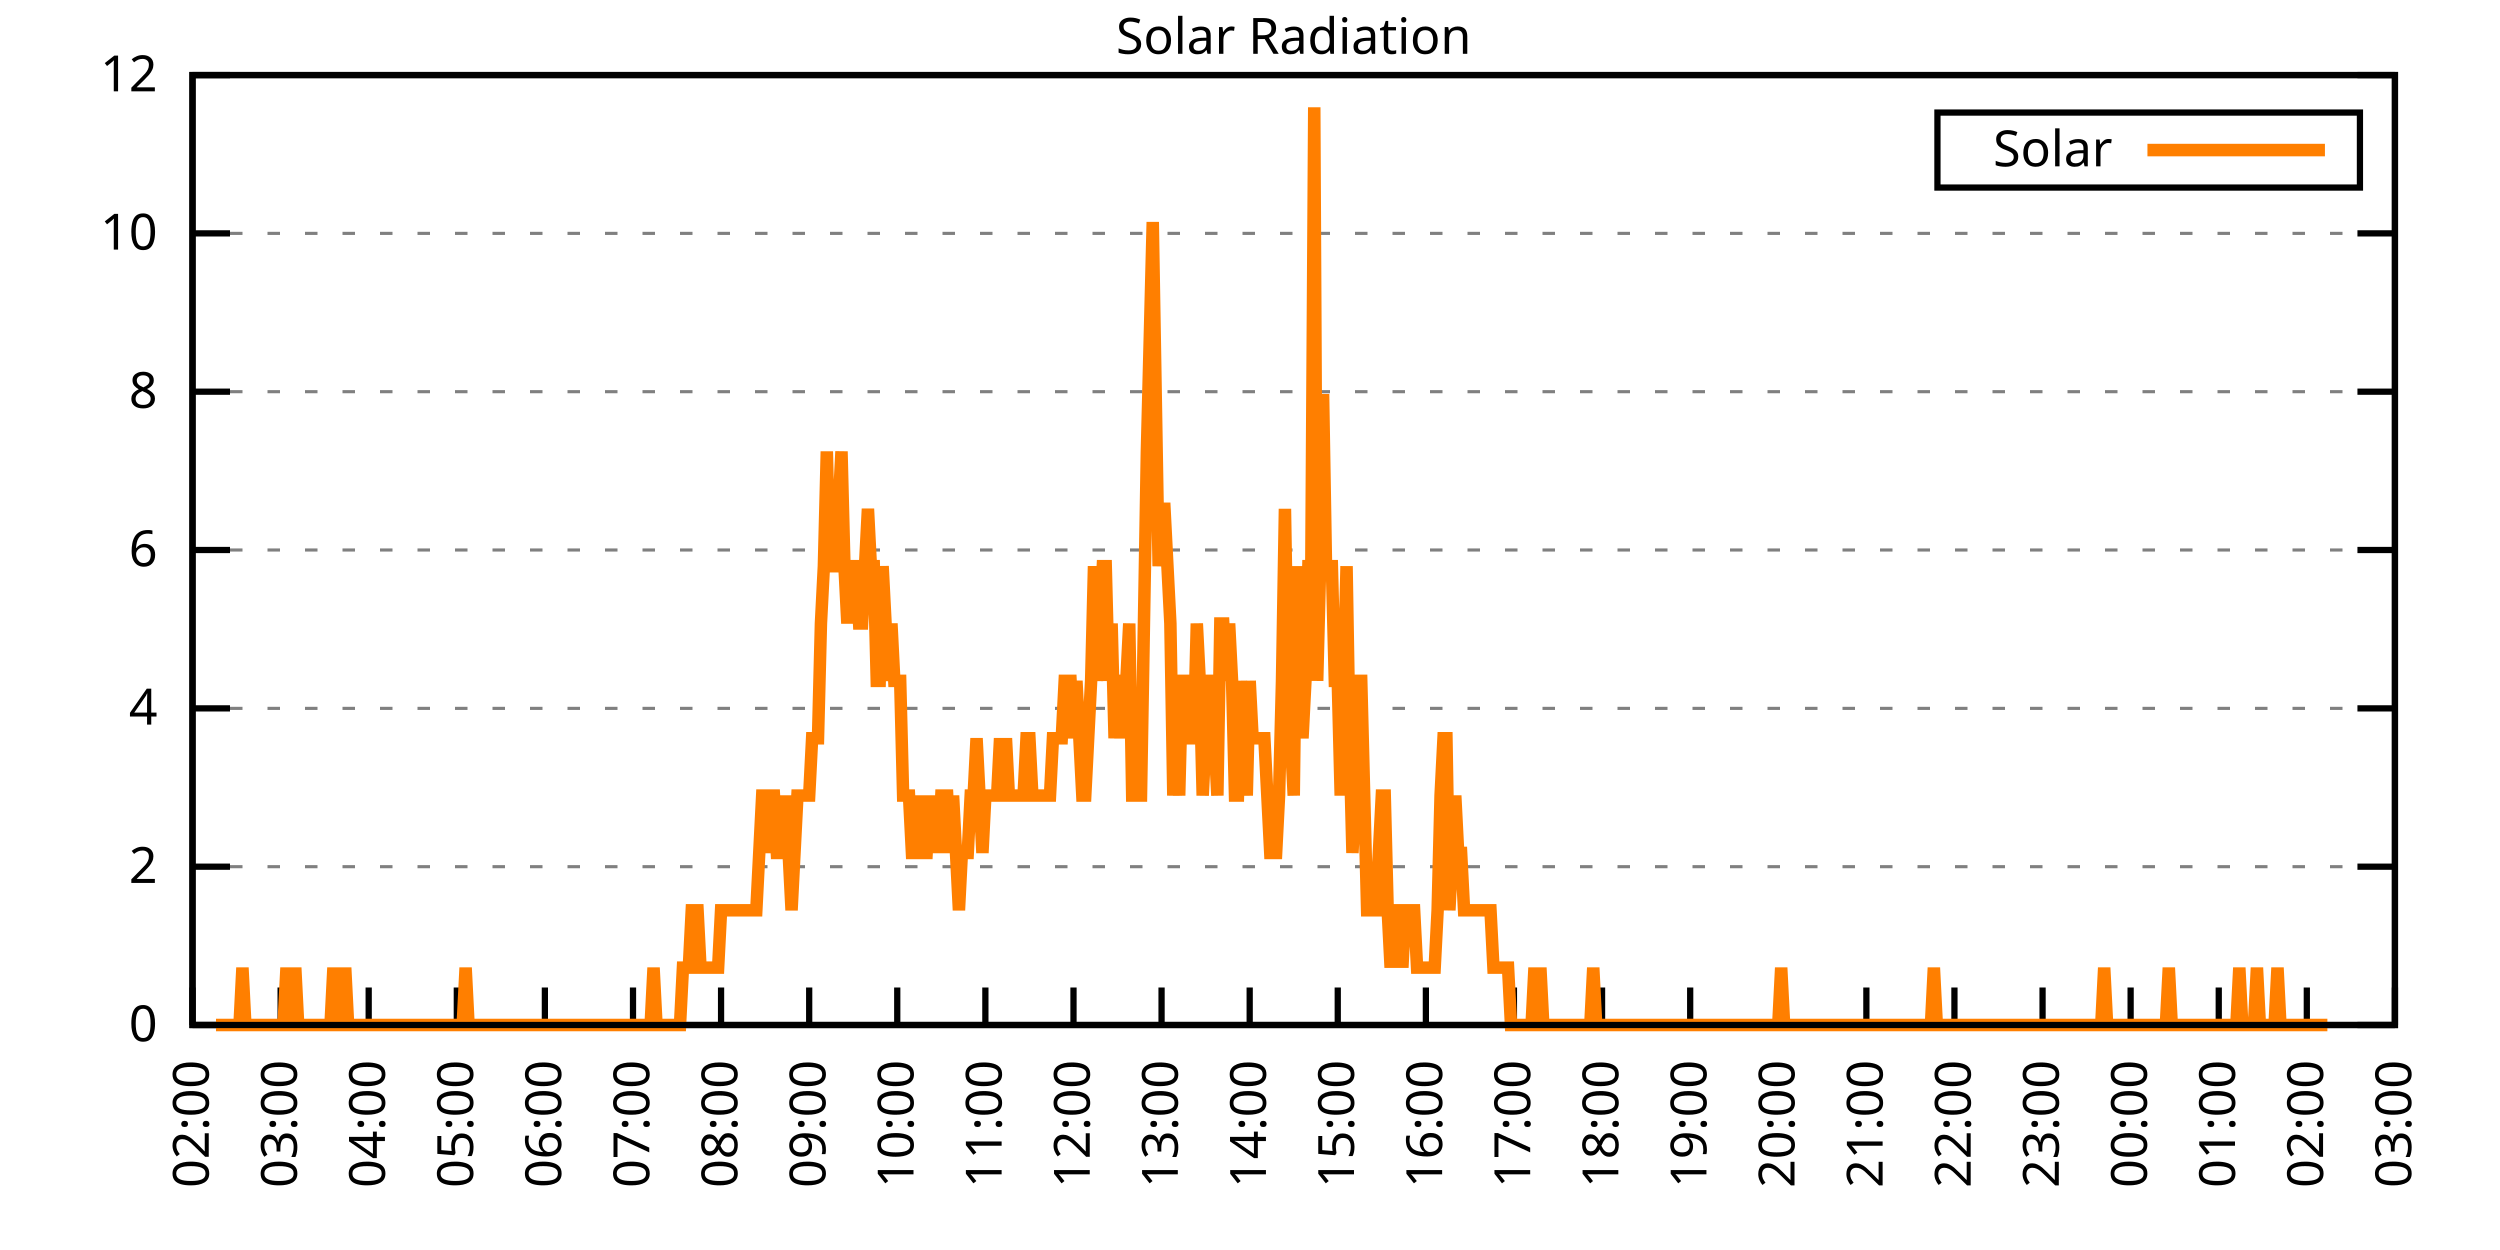
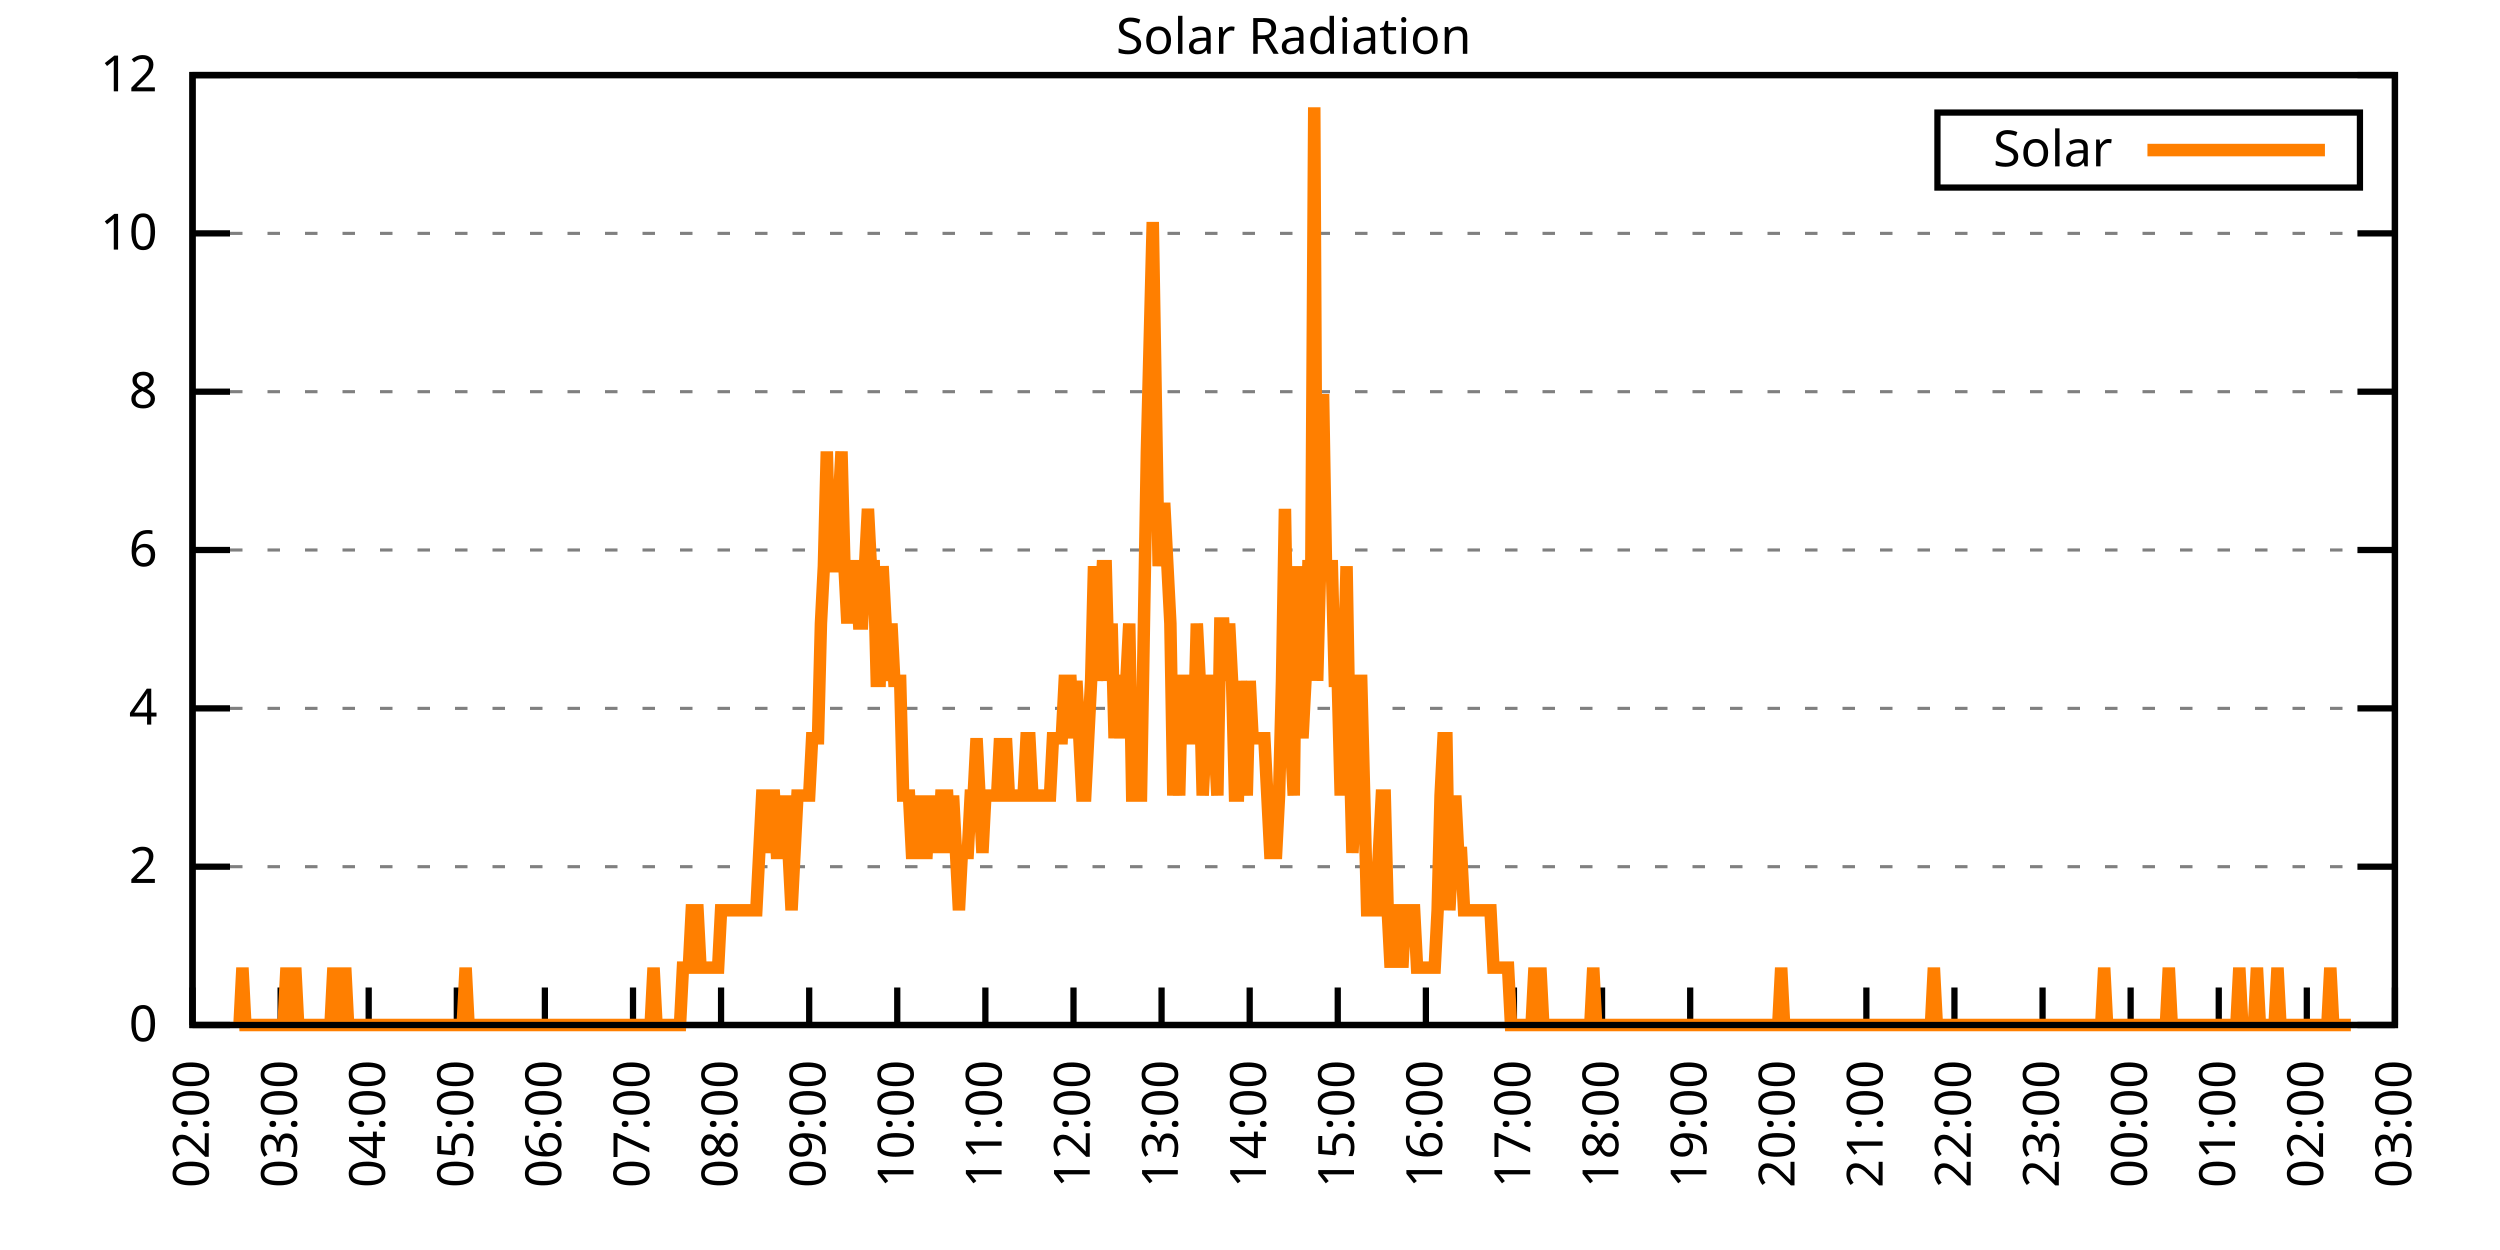
<svg xmlns="http://www.w3.org/2000/svg" xmlns:xlink="http://www.w3.org/1999/xlink" width="400" height="200" viewBox="0 0 400 200">
  <g id="gnuplot_canvas">
    <rect x="0" y="0" width="400" height="200" fill="none" />
    <defs>
      <circle id="gpDot" r="0.5" stroke-width="0.5" stroke="currentColor" />
      <path id="gpPt0" stroke-width="0.333" stroke="currentColor" d="M-1,0 h2 M0,-1 v2" />
      <path id="gpPt1" stroke-width="0.333" stroke="currentColor" d="M-1,-1 L1,1 M1,-1 L-1,1" />
      <path id="gpPt2" stroke-width="0.333" stroke="currentColor" d="M-1,0 L1,0 M0,-1 L0,1 M-1,-1 L1,1 M-1,1 L1,-1" />
      <rect id="gpPt3" stroke-width="0.333" stroke="currentColor" x="-1" y="-1" width="2" height="2" />
      <rect id="gpPt4" stroke-width="0.333" stroke="currentColor" fill="currentColor" x="-1" y="-1" width="2" height="2" />
      <circle id="gpPt5" stroke-width="0.333" stroke="currentColor" cx="0" cy="0" r="1" />
      <use xlink:href="#gpPt5" id="gpPt6" fill="currentColor" stroke="none" />
      <path id="gpPt7" stroke-width="0.333" stroke="currentColor" d="M0,-1.33 L-1.33,0.67 L1.33,0.67 z" />
      <use xlink:href="#gpPt7" id="gpPt8" fill="currentColor" stroke="none" />
      <use xlink:href="#gpPt7" id="gpPt9" stroke="currentColor" transform="rotate(180)" />
      <use xlink:href="#gpPt9" id="gpPt10" fill="currentColor" stroke="none" />
      <use xlink:href="#gpPt3" id="gpPt11" stroke="currentColor" transform="rotate(45)" />
      <use xlink:href="#gpPt11" id="gpPt12" fill="currentColor" stroke="none" />
      <path id="gpPt13" stroke-width="0.333" stroke="currentColor" d="M0,1.330 L1.265,0.411 L0.782,-1.067 L-0.782,-1.076 L-1.265,0.411 z" />
      <use xlink:href="#gpPt13" id="gpPt14" fill="currentColor" stroke="none" />
      <filter id="textbox" filterUnits="objectBoundingBox" x="0" y="0" height="1" width="1">
        <feFlood flood-color="white" flood-opacity="1" result="bgnd" />
        <feComposite in="SourceGraphic" in2="bgnd" operator="atop" />
      </filter>
      <filter id="greybox" filterUnits="objectBoundingBox" x="0" y="0" height="1" width="1">
        <feFlood flood-color="lightgrey" flood-opacity="1" result="grey" />
        <feComposite in="SourceGraphic" in2="grey" operator="atop" />
      </filter>
    </defs>
    <g fill="none" color="white" stroke="currentColor" stroke-width="1.00" stroke-linecap="butt" stroke-linejoin="miter">
</g>
    <g fill="none" color="black" stroke="currentColor" stroke-width="1.00" stroke-linecap="butt" stroke-linejoin="miter">
      <g stroke="none" shape-rendering="crispEdges">
        <polygon fill="rgb(255, 255, 255)" points="30.80,164.00 383.18,164.00 383.18,12.02 30.80,12.02 " />
      </g>
    </g>
    <g fill="none" color="black" stroke="currentColor" stroke-width="1.00" stroke-linecap="butt" stroke-linejoin="miter">
</g>
    <g fill="none" color="black" stroke="black" stroke-width="0.50" stroke-linecap="butt" stroke-linejoin="miter">
</g>
    <g fill="none" color="gray" stroke="currentColor" stroke-width="0.50" stroke-linecap="butt" stroke-linejoin="miter">
      <path stroke="gray" stroke-dasharray="2,4" class="gridline" d="M30.80,164.00 L383.19,164.00  " />
    </g>
    <g fill="none" color="gray" stroke="gray" stroke-width="1.00" stroke-linecap="butt" stroke-linejoin="miter">
</g>
    <g fill="none" color="black" stroke="currentColor" stroke-width="1.00" stroke-linecap="butt" stroke-linejoin="miter">
      <path stroke="black" d="M30.80,164.00 L36.80,164.00 M383.19,164.00 L377.19,164.00  " />
      <g transform="translate(25.20,166.60)" stroke="none" fill="black" font-family="Sans" font-size="8.00" text-anchor="end">
        <text>
          <tspan font-family="Sans"> 0</tspan>
        </text>
      </g>
    </g>
    <g fill="none" color="black" stroke="currentColor" stroke-width="1.00" stroke-linecap="butt" stroke-linejoin="miter">
</g>
    <g fill="none" color="black" stroke="black" stroke-width="0.50" stroke-linecap="butt" stroke-linejoin="miter">
</g>
    <g fill="none" color="gray" stroke="currentColor" stroke-width="0.50" stroke-linecap="butt" stroke-linejoin="miter">
      <path stroke="gray" stroke-dasharray="2,4" class="gridline" d="M30.80,138.67 L383.19,138.67  " />
    </g>
    <g fill="none" color="gray" stroke="gray" stroke-width="1.00" stroke-linecap="butt" stroke-linejoin="miter">
</g>
    <g fill="none" color="black" stroke="currentColor" stroke-width="1.00" stroke-linecap="butt" stroke-linejoin="miter">
      <path stroke="black" d="M30.80,138.67 L36.80,138.67 M383.19,138.67 L377.19,138.67  " />
      <g transform="translate(25.20,141.27)" stroke="none" fill="black" font-family="Sans" font-size="8.00" text-anchor="end">
        <text>
          <tspan font-family="Sans"> 2</tspan>
        </text>
      </g>
    </g>
    <g fill="none" color="black" stroke="currentColor" stroke-width="1.00" stroke-linecap="butt" stroke-linejoin="miter">
</g>
    <g fill="none" color="black" stroke="black" stroke-width="0.50" stroke-linecap="butt" stroke-linejoin="miter">
</g>
    <g fill="none" color="gray" stroke="currentColor" stroke-width="0.50" stroke-linecap="butt" stroke-linejoin="miter">
      <path stroke="gray" stroke-dasharray="2,4" class="gridline" d="M30.80,113.34 L383.19,113.34  " />
    </g>
    <g fill="none" color="gray" stroke="gray" stroke-width="1.00" stroke-linecap="butt" stroke-linejoin="miter">
</g>
    <g fill="none" color="black" stroke="currentColor" stroke-width="1.00" stroke-linecap="butt" stroke-linejoin="miter">
      <path stroke="black" d="M30.80,113.34 L36.80,113.34 M383.19,113.34 L377.19,113.34  " />
      <g transform="translate(25.20,115.94)" stroke="none" fill="black" font-family="Sans" font-size="8.00" text-anchor="end">
        <text>
          <tspan font-family="Sans"> 4</tspan>
        </text>
      </g>
    </g>
    <g fill="none" color="black" stroke="currentColor" stroke-width="1.00" stroke-linecap="butt" stroke-linejoin="miter">
</g>
    <g fill="none" color="black" stroke="black" stroke-width="0.50" stroke-linecap="butt" stroke-linejoin="miter">
</g>
    <g fill="none" color="gray" stroke="currentColor" stroke-width="0.50" stroke-linecap="butt" stroke-linejoin="miter">
      <path stroke="gray" stroke-dasharray="2,4" class="gridline" d="M30.80,88.00 L383.19,88.00  " />
    </g>
    <g fill="none" color="gray" stroke="gray" stroke-width="1.00" stroke-linecap="butt" stroke-linejoin="miter">
</g>
    <g fill="none" color="black" stroke="currentColor" stroke-width="1.00" stroke-linecap="butt" stroke-linejoin="miter">
      <path stroke="black" d="M30.80,88.00 L36.80,88.00 M383.19,88.00 L377.19,88.00  " />
      <g transform="translate(25.20,90.60)" stroke="none" fill="black" font-family="Sans" font-size="8.00" text-anchor="end">
        <text>
          <tspan font-family="Sans"> 6</tspan>
        </text>
      </g>
    </g>
    <g fill="none" color="black" stroke="currentColor" stroke-width="1.00" stroke-linecap="butt" stroke-linejoin="miter">
</g>
    <g fill="none" color="black" stroke="black" stroke-width="0.50" stroke-linecap="butt" stroke-linejoin="miter">
</g>
    <g fill="none" color="gray" stroke="currentColor" stroke-width="0.50" stroke-linecap="butt" stroke-linejoin="miter">
      <path stroke="gray" stroke-dasharray="2,4" class="gridline" d="M30.80,62.67 L383.19,62.67  " />
    </g>
    <g fill="none" color="gray" stroke="gray" stroke-width="1.00" stroke-linecap="butt" stroke-linejoin="miter">
</g>
    <g fill="none" color="black" stroke="currentColor" stroke-width="1.00" stroke-linecap="butt" stroke-linejoin="miter">
      <path stroke="black" d="M30.80,62.67 L36.80,62.67 M383.19,62.67 L377.19,62.67  " />
      <g transform="translate(25.20,65.27)" stroke="none" fill="black" font-family="Sans" font-size="8.00" text-anchor="end">
        <text>
          <tspan font-family="Sans"> 8</tspan>
        </text>
      </g>
    </g>
    <g fill="none" color="black" stroke="currentColor" stroke-width="1.00" stroke-linecap="butt" stroke-linejoin="miter">
</g>
    <g fill="none" color="black" stroke="black" stroke-width="0.50" stroke-linecap="butt" stroke-linejoin="miter">
</g>
    <g fill="none" color="gray" stroke="currentColor" stroke-width="0.50" stroke-linecap="butt" stroke-linejoin="miter">
      <path stroke="gray" stroke-dasharray="2,4" class="gridline" d="M30.80,37.34 L383.19,37.34  " />
    </g>
    <g fill="none" color="gray" stroke="gray" stroke-width="1.00" stroke-linecap="butt" stroke-linejoin="miter">
</g>
    <g fill="none" color="black" stroke="currentColor" stroke-width="1.00" stroke-linecap="butt" stroke-linejoin="miter">
      <path stroke="black" d="M30.80,37.34 L36.80,37.34 M383.19,37.34 L377.19,37.34  " />
      <g transform="translate(25.20,39.94)" stroke="none" fill="black" font-family="Sans" font-size="8.00" text-anchor="end">
        <text>
          <tspan font-family="Sans"> 10</tspan>
        </text>
      </g>
    </g>
    <g fill="none" color="black" stroke="currentColor" stroke-width="1.00" stroke-linecap="butt" stroke-linejoin="miter">
</g>
    <g fill="none" color="black" stroke="black" stroke-width="0.50" stroke-linecap="butt" stroke-linejoin="miter">
</g>
    <g fill="none" color="gray" stroke="currentColor" stroke-width="0.50" stroke-linecap="butt" stroke-linejoin="miter">
      <path stroke="gray" stroke-dasharray="2,4" class="gridline" d="M30.80,12.01 L383.19,12.01  " />
    </g>
    <g fill="none" color="gray" stroke="gray" stroke-width="1.00" stroke-linecap="butt" stroke-linejoin="miter">
</g>
    <g fill="none" color="black" stroke="currentColor" stroke-width="1.00" stroke-linecap="butt" stroke-linejoin="miter">
      <path stroke="black" d="M30.80,12.01 L36.80,12.01 M383.19,12.01 L377.19,12.01  " />
      <g transform="translate(25.20,14.61)" stroke="none" fill="black" font-family="Sans" font-size="8.00" text-anchor="end">
        <text>
          <tspan font-family="Sans"> 12</tspan>
        </text>
      </g>
    </g>
    <g fill="none" color="black" stroke="currentColor" stroke-width="1.00" stroke-linecap="butt" stroke-linejoin="miter">
      <path stroke="black" d="M30.80,164.00 L30.80,158.00  " />
      <g transform="translate(33.40,169.60) rotate(270.00)" stroke="none" fill="black" font-family="Sans" font-size="8.00" text-anchor="end">
        <text>
          <tspan font-family="Sans">02:00</tspan>
        </text>
      </g>
    </g>
    <g fill="none" color="black" stroke="currentColor" stroke-width="1.00" stroke-linecap="butt" stroke-linejoin="miter">
      <path stroke="black" d="M44.90,164.00 L44.90,158.00  " />
      <g transform="translate(47.50,169.60) rotate(270.00)" stroke="none" fill="black" font-family="Sans" font-size="8.00" text-anchor="end">
        <text>
          <tspan font-family="Sans">03:00</tspan>
        </text>
      </g>
    </g>
    <g fill="none" color="black" stroke="currentColor" stroke-width="1.00" stroke-linecap="butt" stroke-linejoin="miter">
      <path stroke="black" d="M58.99,164.00 L58.99,158.00  " />
      <g transform="translate(61.59,169.60) rotate(270.00)" stroke="none" fill="black" font-family="Sans" font-size="8.00" text-anchor="end">
        <text>
          <tspan font-family="Sans">04:00</tspan>
        </text>
      </g>
    </g>
    <g fill="none" color="black" stroke="currentColor" stroke-width="1.00" stroke-linecap="butt" stroke-linejoin="miter">
      <path stroke="black" d="M73.09,164.00 L73.09,158.00  " />
      <g transform="translate(75.69,169.60) rotate(270.00)" stroke="none" fill="black" font-family="Sans" font-size="8.00" text-anchor="end">
        <text>
          <tspan font-family="Sans">05:00</tspan>
        </text>
      </g>
    </g>
    <g fill="none" color="black" stroke="currentColor" stroke-width="1.00" stroke-linecap="butt" stroke-linejoin="miter">
      <path stroke="black" d="M87.18,164.00 L87.18,158.00  " />
      <g transform="translate(89.78,169.60) rotate(270.00)" stroke="none" fill="black" font-family="Sans" font-size="8.00" text-anchor="end">
        <text>
          <tspan font-family="Sans">06:00</tspan>
        </text>
      </g>
    </g>
    <g fill="none" color="black" stroke="currentColor" stroke-width="1.00" stroke-linecap="butt" stroke-linejoin="miter">
      <path stroke="black" d="M101.28,164.00 L101.28,158.00  " />
      <g transform="translate(103.88,169.60) rotate(270.00)" stroke="none" fill="black" font-family="Sans" font-size="8.00" text-anchor="end">
        <text>
          <tspan font-family="Sans">07:00</tspan>
        </text>
      </g>
    </g>
    <g fill="none" color="black" stroke="currentColor" stroke-width="1.00" stroke-linecap="butt" stroke-linejoin="miter">
      <path stroke="black" d="M115.37,164.00 L115.37,158.00  " />
      <g transform="translate(117.97,169.60) rotate(270.00)" stroke="none" fill="black" font-family="Sans" font-size="8.00" text-anchor="end">
        <text>
          <tspan font-family="Sans">08:00</tspan>
        </text>
      </g>
    </g>
    <g fill="none" color="black" stroke="currentColor" stroke-width="1.00" stroke-linecap="butt" stroke-linejoin="miter">
      <path stroke="black" d="M129.47,164.00 L129.47,158.00  " />
      <g transform="translate(132.07,169.60) rotate(270.00)" stroke="none" fill="black" font-family="Sans" font-size="8.00" text-anchor="end">
        <text>
          <tspan font-family="Sans">09:00</tspan>
        </text>
      </g>
    </g>
    <g fill="none" color="black" stroke="currentColor" stroke-width="1.00" stroke-linecap="butt" stroke-linejoin="miter">
      <path stroke="black" d="M143.56,164.00 L143.56,158.00  " />
      <g transform="translate(146.16,169.60) rotate(270.00)" stroke="none" fill="black" font-family="Sans" font-size="8.00" text-anchor="end">
        <text>
          <tspan font-family="Sans">10:00</tspan>
        </text>
      </g>
    </g>
    <g fill="none" color="black" stroke="currentColor" stroke-width="1.00" stroke-linecap="butt" stroke-linejoin="miter">
      <path stroke="black" d="M157.66,164.00 L157.66,158.00  " />
      <g transform="translate(160.26,169.60) rotate(270.00)" stroke="none" fill="black" font-family="Sans" font-size="8.00" text-anchor="end">
        <text>
          <tspan font-family="Sans">11:00</tspan>
        </text>
      </g>
    </g>
    <g fill="none" color="black" stroke="currentColor" stroke-width="1.00" stroke-linecap="butt" stroke-linejoin="miter">
      <path stroke="black" d="M171.76,164.00 L171.76,158.00  " />
      <g transform="translate(174.36,169.60) rotate(270.00)" stroke="none" fill="black" font-family="Sans" font-size="8.00" text-anchor="end">
        <text>
          <tspan font-family="Sans">12:00</tspan>
        </text>
      </g>
    </g>
    <g fill="none" color="black" stroke="currentColor" stroke-width="1.00" stroke-linecap="butt" stroke-linejoin="miter">
      <path stroke="black" d="M185.85,164.00 L185.85,158.00  " />
      <g transform="translate(188.45,169.60) rotate(270.00)" stroke="none" fill="black" font-family="Sans" font-size="8.00" text-anchor="end">
        <text>
          <tspan font-family="Sans">13:00</tspan>
        </text>
      </g>
    </g>
    <g fill="none" color="black" stroke="currentColor" stroke-width="1.00" stroke-linecap="butt" stroke-linejoin="miter">
      <path stroke="black" d="M199.95,164.00 L199.95,158.00  " />
      <g transform="translate(202.55,169.60) rotate(270.00)" stroke="none" fill="black" font-family="Sans" font-size="8.00" text-anchor="end">
        <text>
          <tspan font-family="Sans">14:00</tspan>
        </text>
      </g>
    </g>
    <g fill="none" color="black" stroke="currentColor" stroke-width="1.00" stroke-linecap="butt" stroke-linejoin="miter">
      <path stroke="black" d="M214.04,164.00 L214.04,158.00  " />
      <g transform="translate(216.64,169.60) rotate(270.00)" stroke="none" fill="black" font-family="Sans" font-size="8.00" text-anchor="end">
        <text>
          <tspan font-family="Sans">15:00</tspan>
        </text>
      </g>
    </g>
    <g fill="none" color="black" stroke="currentColor" stroke-width="1.00" stroke-linecap="butt" stroke-linejoin="miter">
      <path stroke="black" d="M228.14,164.00 L228.14,158.00  " />
      <g transform="translate(230.74,169.60) rotate(270.00)" stroke="none" fill="black" font-family="Sans" font-size="8.00" text-anchor="end">
        <text>
          <tspan font-family="Sans">16:00</tspan>
        </text>
      </g>
    </g>
    <g fill="none" color="black" stroke="currentColor" stroke-width="1.00" stroke-linecap="butt" stroke-linejoin="miter">
      <path stroke="black" d="M242.23,164.00 L242.23,158.00  " />
      <g transform="translate(244.83,169.60) rotate(270.00)" stroke="none" fill="black" font-family="Sans" font-size="8.00" text-anchor="end">
        <text>
          <tspan font-family="Sans">17:00</tspan>
        </text>
      </g>
    </g>
    <g fill="none" color="black" stroke="currentColor" stroke-width="1.00" stroke-linecap="butt" stroke-linejoin="miter">
      <path stroke="black" d="M256.33,164.00 L256.33,158.00  " />
      <g transform="translate(258.93,169.60) rotate(270.00)" stroke="none" fill="black" font-family="Sans" font-size="8.00" text-anchor="end">
        <text>
          <tspan font-family="Sans">18:00</tspan>
        </text>
      </g>
    </g>
    <g fill="none" color="black" stroke="currentColor" stroke-width="1.00" stroke-linecap="butt" stroke-linejoin="miter">
      <path stroke="black" d="M270.43,164.00 L270.43,158.00  " />
      <g transform="translate(273.03,169.60) rotate(270.00)" stroke="none" fill="black" font-family="Sans" font-size="8.00" text-anchor="end">
        <text>
          <tspan font-family="Sans">19:00</tspan>
        </text>
      </g>
    </g>
    <g fill="none" color="black" stroke="currentColor" stroke-width="1.00" stroke-linecap="butt" stroke-linejoin="miter">
      <path stroke="black" d="M284.52,164.00 L284.52,158.00  " />
      <g transform="translate(287.12,169.60) rotate(270.00)" stroke="none" fill="black" font-family="Sans" font-size="8.00" text-anchor="end">
        <text>
          <tspan font-family="Sans">20:00</tspan>
        </text>
      </g>
    </g>
    <g fill="none" color="black" stroke="currentColor" stroke-width="1.00" stroke-linecap="butt" stroke-linejoin="miter">
      <path stroke="black" d="M298.62,164.00 L298.62,158.00  " />
      <g transform="translate(301.22,169.60) rotate(270.00)" stroke="none" fill="black" font-family="Sans" font-size="8.00" text-anchor="end">
        <text>
          <tspan font-family="Sans">21:00</tspan>
        </text>
      </g>
    </g>
    <g fill="none" color="black" stroke="currentColor" stroke-width="1.00" stroke-linecap="butt" stroke-linejoin="miter">
      <path stroke="black" d="M312.71,164.00 L312.71,158.00  " />
      <g transform="translate(315.31,169.60) rotate(270.00)" stroke="none" fill="black" font-family="Sans" font-size="8.00" text-anchor="end">
        <text>
          <tspan font-family="Sans">22:00</tspan>
        </text>
      </g>
    </g>
    <g fill="none" color="black" stroke="currentColor" stroke-width="1.00" stroke-linecap="butt" stroke-linejoin="miter">
      <path stroke="black" d="M326.81,164.00 L326.81,158.00  " />
      <g transform="translate(329.41,169.60) rotate(270.00)" stroke="none" fill="black" font-family="Sans" font-size="8.00" text-anchor="end">
        <text>
          <tspan font-family="Sans">23:00</tspan>
        </text>
      </g>
    </g>
    <g fill="none" color="black" stroke="currentColor" stroke-width="1.00" stroke-linecap="butt" stroke-linejoin="miter">
      <path stroke="black" d="M340.90,164.00 L340.90,158.00  " />
      <g transform="translate(343.50,169.60) rotate(270.00)" stroke="none" fill="black" font-family="Sans" font-size="8.00" text-anchor="end">
        <text>
          <tspan font-family="Sans">00:00</tspan>
        </text>
      </g>
    </g>
    <g fill="none" color="black" stroke="currentColor" stroke-width="1.00" stroke-linecap="butt" stroke-linejoin="miter">
      <path stroke="black" d="M355.00,164.00 L355.00,158.00  " />
      <g transform="translate(357.60,169.60) rotate(270.00)" stroke="none" fill="black" font-family="Sans" font-size="8.00" text-anchor="end">
        <text>
          <tspan font-family="Sans">01:00</tspan>
        </text>
      </g>
    </g>
    <g fill="none" color="black" stroke="currentColor" stroke-width="1.00" stroke-linecap="butt" stroke-linejoin="miter">
      <path stroke="black" d="M369.09,164.00 L369.09,158.00  " />
      <g transform="translate(371.69,169.60) rotate(270.00)" stroke="none" fill="black" font-family="Sans" font-size="8.00" text-anchor="end">
        <text>
          <tspan font-family="Sans">02:00</tspan>
        </text>
      </g>
    </g>
    <g fill="none" color="black" stroke="currentColor" stroke-width="1.00" stroke-linecap="butt" stroke-linejoin="miter">
      <path stroke="black" d="M383.19,164.00 L383.19,158.00  " />
      <g transform="translate(385.79,169.60) rotate(270.00)" stroke="none" fill="black" font-family="Sans" font-size="8.00" text-anchor="end">
        <text>
          <tspan font-family="Sans">03:00</tspan>
        </text>
      </g>
    </g>
    <g fill="none" color="black" stroke="currentColor" stroke-width="1.00" stroke-linecap="butt" stroke-linejoin="miter">
</g>
    <g fill="none" color="black" stroke="currentColor" stroke-width="1.00" stroke-linecap="butt" stroke-linejoin="miter">
      <path stroke="black" d="M30.80,12.01 L30.80,164.00 L383.19,164.00 L383.19,12.01 L30.80,12.01 Z  " />
    </g>
    <g fill="none" color="black" stroke="currentColor" stroke-width="1.00" stroke-linecap="butt" stroke-linejoin="miter">
</g>
    <g fill="none" color="black" stroke="currentColor" stroke-width="1.00" stroke-linecap="butt" stroke-linejoin="miter">
      <path stroke="black" d="M309.99,30.01 L309.99,18.01 L377.59,18.01 L377.59,30.01 L309.99,30.01 Z  " />
    </g>
    <g id="Solar_Radiation_plot_1">
      <g fill="none" color="white" stroke="black" stroke-width="2.00" stroke-linecap="butt" stroke-linejoin="miter">
</g>
      <g fill="none" color="black" stroke="currentColor" stroke-width="2.00" stroke-linecap="butt" stroke-linejoin="miter">
        <g transform="translate(337.99,26.61)" stroke="none" fill="black" font-family="Sans" font-size="8.00" text-anchor="end">
          <text>
            <tspan font-family="Sans">Solar</tspan>
          </text>
        </g>
      </g>
      <g fill="none" color="black" stroke="currentColor" stroke-width="2.00" stroke-linecap="butt" stroke-linejoin="miter">
-         <path stroke="rgb(255, 127,   0)" d="M343.59,24.01 L371.99,24.01 M34.56,164.00 L35.03,164.00 L35.50,164.00 L35.97,164.00 L36.44,164.00 L36.91,164.00   L37.38,164.00 L37.85,164.00 L38.32,164.00 L38.79,154.82 L39.26,164.00 L39.73,164.00 L40.20,164.00 L40.67,164.00   L41.14,164.00 L41.61,164.00 L42.08,164.00 L42.55,164.00 L43.02,164.00 L43.49,164.00 L43.96,164.00 L44.43,164.00   L44.90,164.00 L45.37,164.00 L45.84,154.82 L46.31,164.00 L46.78,164.00 L47.24,154.82 L47.71,164.00 L48.18,164.00   L48.65,164.00 L49.12,164.00 L49.59,164.00 L50.06,164.00 L50.53,164.00 L51.00,164.00 L51.47,164.00 L51.94,164.00   L52.41,164.00 L52.88,164.00 L53.35,154.82 L53.82,164.00 L54.29,164.00 L54.76,164.00 L55.23,154.82 L55.70,164.00   L56.17,164.00 L56.64,164.00 L57.11,164.00 L57.58,164.00 L58.05,164.00 L58.52,164.00 L58.99,164.00 L59.46,164.00   L59.93,164.00 L60.40,164.00 L60.87,164.00 L61.34,164.00 L61.81,164.00 L62.28,164.00 L62.75,164.00 L63.22,164.00   L63.69,164.00 L64.16,164.00 L64.63,164.00 L65.10,164.00 L65.57,164.00 L66.04,164.00 L66.51,164.00 L66.98,164.00   L67.45,164.00 L67.92,164.00 L68.39,164.00 L68.86,164.00 L69.33,164.00 L69.80,164.00 L70.27,164.00 L70.74,164.00   L71.21,164.00 L71.68,164.00 L72.15,164.00 L72.62,164.00 L73.09,164.00 L73.56,164.00 L74.03,164.00 L74.50,154.82   L74.97,164.00 L75.44,164.00 L75.91,164.00 L76.38,164.00 L76.85,164.00 L77.32,164.00 L77.79,164.00 L78.26,164.00   L78.73,164.00 L79.19,164.00 L79.66,164.00 L80.13,164.00 L80.60,164.00 L81.07,164.00 L81.54,164.00 L82.01,164.00   L82.48,164.00 L82.95,164.00 L83.42,164.00 L83.89,164.00 L84.36,164.00 L84.83,164.00 L85.30,164.00 L85.77,164.00   L86.24,164.00 L86.71,164.00 L87.18,164.00 L87.65,164.00 L88.12,164.00 L88.59,164.00 L89.06,164.00 L89.53,164.00   L90.00,164.00 L90.47,164.00 L90.94,164.00 L91.41,164.00 L91.88,164.00 L92.35,164.00 L92.82,164.00 L93.29,164.00   L93.76,164.00 L94.23,164.00 L94.70,164.00 L95.17,164.00 L95.64,164.00 L96.11,164.00 L96.58,164.00 L97.05,164.00   L97.52,164.00 L97.99,164.00 L98.46,164.00 L98.93,164.00 L99.40,164.00 L99.87,164.00 L100.34,164.00 L100.81,164.00   L101.28,164.00 L101.75,164.00 L102.22,164.00 L102.69,164.00 L103.16,164.00 L103.63,164.00 L104.10,164.00 L104.57,154.82   L105.04,164.00 L105.51,164.00 L105.98,164.00 L106.45,164.00 L106.92,164.00 L107.39,164.00 L107.86,164.00 L108.33,164.00   L108.80,164.00 L109.27,154.82 L109.74,154.82 L110.21,154.82 L110.68,145.65 L111.14,145.65 L111.61,145.65 L112.08,154.82   L112.55,154.82 L113.02,154.82 L113.49,154.82 L113.96,154.82 L114.43,154.82 L114.90,154.82 L115.37,145.65 L115.84,145.65   L116.31,145.65 L116.78,145.65 L117.25,145.65 L117.72,145.65 L118.19,145.65 L118.66,145.65 L119.13,145.65 L119.60,145.65   L120.07,145.65 L120.54,145.65 L121.01,145.65 L121.48,136.47 L121.95,127.29 L122.42,127.29 L122.89,136.47 L123.36,127.29   L123.83,127.29 L124.30,136.47 L124.77,136.47 L125.24,136.47 L125.71,127.29 L126.18,136.47 L126.65,145.65 L127.12,136.47   L127.59,127.29 L128.06,127.29 L128.53,127.29 L129.00,127.29 L129.47,127.29 L129.94,118.12 L130.41,118.12 L130.88,118.12   L131.35,99.76 L131.82,90.59 L132.29,72.23 L132.76,90.59 L133.23,90.59 L133.70,90.59 L134.17,81.41 L134.64,72.23   L135.11,90.59 L135.58,99.76 L136.05,90.59 L136.52,90.59 L136.99,90.59 L137.46,99.76 L137.93,99.76 L138.40,90.59   L138.87,81.41 L139.34,90.59 L139.81,90.59 L140.28,108.94 L140.75,108.94 L141.22,90.59 L141.69,99.76 L142.16,108.94   L142.63,99.76 L143.09,108.94 L143.56,108.94 L144.03,108.94 L144.50,127.29 L144.97,127.29 L145.44,127.29 L145.91,136.47   L146.38,136.47 L146.85,127.29 L147.32,136.47 L147.79,136.47 L148.26,136.47 L148.73,127.29 L149.20,136.47 L149.67,127.29   L150.14,136.47 L150.61,127.29 L151.08,127.29 L151.55,127.29 L152.02,136.47 L152.49,127.29 L152.96,136.47 L153.43,145.65   L153.90,136.47 L154.37,136.47 L154.84,136.47 L155.31,127.29 L155.78,127.29 L156.25,118.12 L156.72,127.29 L157.19,136.47   L157.66,127.29 L158.13,127.29 L158.60,127.29 L159.07,127.29 L159.54,127.29 L160.01,118.12 L160.48,127.29 L160.95,118.12   L161.42,127.29 L161.89,127.29 L162.36,127.29 L162.83,127.29 L163.30,127.29 L163.77,127.29 L164.24,118.12 L164.71,118.12   L165.18,127.29 L165.65,127.29 L166.12,127.29 L166.59,127.29 L167.06,127.29 L167.53,127.29 L168.00,127.29 L168.47,118.12   L168.94,118.12 L169.41,118.12 L169.88,118.12 L170.35,108.94 L170.82,108.94 L171.29,108.94 L171.76,118.12 L172.23,108.94   L172.70,118.12 L173.17,127.29 L173.64,127.29 L174.11,118.12 L174.58,108.94 L175.04,90.59 L175.51,108.94 L175.98,99.76   L176.45,90.59 L176.92,90.59 L177.39,108.94 L177.86,99.76 L178.33,118.12 L178.80,108.94 L179.27,118.12 L179.74,108.94   L180.21,108.94 L180.68,99.76 L181.15,127.29 L181.62,127.29 L182.09,127.29 L182.56,127.29 L183.03,99.76 L183.50,72.23   L183.97,53.88 L184.44,35.52 L184.91,63.05 L185.38,90.59 L185.85,81.41 L186.32,81.41 L186.79,90.59 L187.26,99.76   L187.73,127.29 L188.20,118.12 L188.67,127.29 L189.14,108.94 L189.61,108.94 L190.08,118.12 L190.55,118.12 L191.02,118.12   L191.49,99.76 L191.96,108.94 L192.43,127.29 L192.90,118.12 L193.37,108.94 L193.84,108.94 L194.31,118.12 L194.78,127.29   L195.25,99.76 L195.72,99.76 L196.19,108.94 L196.66,99.76 L197.13,108.94 L197.60,127.29 L198.07,127.29 L198.54,108.94   L199.01,118.12 L199.48,127.29 L199.95,108.94 L200.42,118.12 L200.89,118.12 L201.36,118.12 L201.83,118.12 L202.30,118.12   L202.77,127.29 L203.24,136.47 L203.71,136.47 L204.18,136.47 L204.65,127.29 L205.12,108.94 L205.59,81.41 L206.06,108.94   L206.53,118.12 L207.00,127.29 L207.46,90.59 L207.93,108.94 L208.40,118.12 L208.87,108.94 L209.34,90.59 L209.81,90.59   L210.28,17.17 L210.75,108.94 L211.22,90.59 L211.69,63.05 L212.16,90.59 L212.63,90.59 L213.10,90.59 L213.57,108.94   L214.04,108.94 L214.51,127.29 L214.98,108.94 L215.45,90.59 L215.92,118.12 L216.39,136.47 L216.86,127.29 L217.33,108.94   L217.80,108.94 L218.27,127.29 L218.74,145.65 L219.21,145.65 L219.68,145.65 L220.15,145.65 L220.62,136.47 L221.09,127.29   L221.56,127.29 L222.03,145.65 L222.50,154.82 L222.97,145.65 L223.44,145.65 L223.91,145.65 L224.38,154.82 L224.85,145.65   L225.32,145.65 L225.79,145.65 L226.26,145.65 L226.73,154.82 L227.20,154.82 L227.67,154.82 L228.14,154.82 L228.61,154.82   L229.08,154.82 L229.55,154.82 L230.02,145.65 L230.49,127.29 L230.96,118.12 L231.43,118.12 L231.90,145.65 L232.37,136.47   L232.84,127.29 L233.31,136.47 L233.78,136.47 L234.25,145.65 L234.72,145.65 L235.19,145.65 L235.66,145.65 L236.13,145.65   L236.60,145.65 L237.07,145.65 L237.54,145.65 L238.01,145.65 L238.48,145.65 L238.95,154.82 L239.41,154.82 L239.88,154.82   L240.35,154.82 L240.82,154.82 L241.29,154.82 L241.76,164.00 L242.23,164.00 L242.70,164.00 L243.17,164.00 L243.64,164.00   L244.11,164.00 L244.58,164.00 L245.05,164.00 L245.52,154.82 L245.99,164.00 L246.46,154.82 L246.93,164.00 L247.40,164.00   L247.87,164.00 L248.34,164.00 L248.81,164.00 L249.28,164.00 L249.75,164.00 L250.22,164.00 L250.69,164.00 L251.16,164.00   L251.63,164.00 L252.10,164.00 L252.57,164.00 L253.04,164.00 L253.51,164.00 L253.98,164.00 L254.45,164.00 L254.92,154.82   L255.39,164.00 L255.86,164.00 L256.33,164.00 L256.80,164.00 L257.27,164.00 L257.74,164.00 L258.21,164.00 L258.68,164.00   L259.15,164.00 L259.62,164.00 L260.09,164.00 L260.56,164.00 L261.03,164.00 L261.50,164.00 L261.97,164.00 L262.44,164.00   L262.91,164.00 L263.38,164.00 L263.85,164.00 L264.32,164.00 L264.79,164.00 L265.26,164.00 L265.73,164.00 L266.20,164.00   L266.67,164.00 L267.14,164.00 L267.61,164.00 L268.08,164.00 L268.55,164.00 L269.02,164.00 L269.49,164.00 L269.96,164.00   L270.43,164.00 L270.90,164.00 L271.36,164.00 L271.83,164.00 L272.30,164.00 L272.77,164.00 L273.24,164.00 L273.71,164.00   L274.18,164.00 L274.65,164.00 L275.12,164.00 L275.59,164.00 L276.06,164.00 L276.53,164.00 L277.00,164.00 L277.47,164.00   L277.94,164.00 L278.41,164.00 L278.88,164.00 L279.35,164.00 L279.82,164.00 L280.29,164.00 L280.76,164.00 L281.23,164.00   L281.70,164.00 L282.17,164.00 L282.64,164.00 L283.11,164.00 L283.58,164.00 L284.05,164.00 L284.52,164.00 L284.99,154.82   L285.46,164.00 L285.93,164.00 L286.40,164.00 L286.87,164.00 L287.34,164.00 L287.81,164.00 L288.28,164.00 L288.75,164.00   L289.22,164.00 L289.69,164.00 L290.16,164.00 L290.63,164.00 L291.10,164.00 L291.57,164.00 L292.04,164.00 L292.51,164.00   L292.98,164.00 L293.45,164.00 L293.92,164.00 L294.39,164.00 L294.86,164.00 L295.33,164.00 L295.80,164.00 L296.27,164.00   L296.74,164.00 L297.21,164.00 L297.68,164.00 L298.15,164.00 L298.62,164.00 L299.09,164.00 L299.56,164.00 L300.03,164.00   L300.50,164.00 L300.97,164.00 L301.44,164.00 L301.91,164.00 L302.38,164.00 L302.85,164.00 L303.31,164.00 L303.78,164.00   L304.25,164.00 L304.72,164.00 L305.19,164.00 L305.66,164.00 L306.13,164.00 L306.60,164.00 L307.07,164.00 L307.54,164.00   L308.01,164.00 L308.48,164.00 L308.95,164.00 L309.42,154.82 L309.89,164.00 L310.36,164.00 L310.83,164.00 L311.30,164.00   L311.77,164.00 L312.24,164.00 L312.71,164.00 L313.18,164.00 L313.65,164.00 L314.12,164.00 L314.59,164.00 L315.06,164.00   L315.53,164.00 L316.00,164.00 L316.47,164.00 L316.94,164.00 L317.41,164.00 L317.88,164.00 L318.35,164.00 L318.82,164.00   L319.29,164.00 L319.76,164.00 L320.23,164.00 L320.70,164.00 L321.17,164.00 L321.64,164.00 L322.11,164.00 L322.58,164.00   L323.05,164.00 L323.52,164.00 L323.99,164.00 L324.46,164.00 L324.93,164.00 L325.40,164.00 L325.87,164.00 L326.34,164.00   L326.81,164.00 L327.28,164.00 L327.75,164.00 L328.22,164.00 L328.69,164.00 L329.16,164.00 L329.63,164.00 L330.10,164.00   L330.57,164.00 L331.04,164.00 L331.51,164.00 L331.98,164.00 L332.45,164.00 L332.92,164.00 L333.39,164.00 L333.86,164.00   L334.33,164.00 L334.80,164.00 L335.26,164.00 L335.73,164.00 L336.20,164.00 L336.67,154.82 L337.14,164.00 L337.61,164.00   L338.08,164.00 L338.55,164.00 L339.02,164.00 L339.49,164.00 L339.96,164.00 L340.43,164.00 L340.90,164.00 L341.37,164.00   L341.84,164.00 L342.31,164.00 L342.78,164.00 L343.25,164.00 L343.72,164.00 L344.19,164.00 L344.66,164.00 L345.13,164.00   L345.60,164.00 L346.07,164.00 L346.54,164.00 L347.01,154.82 L347.48,164.00 L347.95,164.00 L348.42,164.00 L348.89,164.00   L349.36,164.00 L349.83,164.00 L350.30,164.00 L350.77,164.00 L351.24,164.00 L351.71,164.00 L352.18,164.00 L352.65,164.00   L353.12,164.00 L353.59,164.00 L354.06,164.00 L354.53,164.00 L355.00,164.00 L355.47,164.00 L355.94,164.00 L356.41,164.00   L356.88,164.00 L357.35,164.00 L357.82,164.00 L358.29,154.82 L358.76,164.00 L359.23,164.00 L359.70,164.00 L360.17,164.00   L360.64,164.00 L361.11,154.82 L361.58,164.00 L362.05,164.00 L362.52,164.00 L362.99,164.00 L363.46,164.00 L363.93,164.00   L364.40,154.82 L364.87,164.00 L365.34,164.00 L365.81,164.00 L366.28,164.00 L366.75,164.00 L367.21,164.00 L367.68,164.00   L368.15,164.00 L368.62,164.00 L369.09,164.00 L369.56,164.00 L370.03,164.00 L370.50,164.00 L370.97,164.00 L371.44,164.00   L371.91,164.00 L372.38,164.00  " />
+         <path stroke="rgb(255, 127,   0)" d="M343.59,24.01 L371.99,24.01 M38.32,164.00 L38.79,154.82 L39.26,164.00 L39.73,164.00 L40.20,164.00 L40.67,164.00   L41.14,164.00 L41.61,164.00 L42.08,164.00 L42.55,164.00 L43.02,164.00 L43.49,164.00 L43.96,164.00 L44.43,164.00   L44.90,164.00 L45.37,164.00 L45.84,154.82 L46.31,164.00 L46.78,164.00 L47.24,154.82 L47.71,164.00 L48.18,164.00   L48.65,164.00 L49.12,164.00 L49.59,164.00 L50.06,164.00 L50.53,164.00 L51.00,164.00 L51.47,164.00 L51.94,164.00   L52.41,164.00 L52.88,164.00 L53.35,154.82 L53.82,164.00 L54.29,164.00 L54.76,164.00 L55.23,154.82 L55.70,164.00   L56.17,164.00 L56.64,164.00 L57.11,164.00 L57.58,164.00 L58.05,164.00 L58.52,164.00 L58.99,164.00 L59.46,164.00   L59.93,164.00 L60.40,164.00 L60.87,164.00 L61.34,164.00 L61.81,164.00 L62.28,164.00 L62.75,164.00 L63.22,164.00   L63.69,164.00 L64.16,164.00 L64.63,164.00 L65.10,164.00 L65.57,164.00 L66.04,164.00 L66.51,164.00 L66.98,164.00   L67.45,164.00 L67.92,164.00 L68.39,164.00 L68.86,164.00 L69.33,164.00 L69.80,164.00 L70.27,164.00 L70.74,164.00   L71.21,164.00 L71.68,164.00 L72.15,164.00 L72.62,164.00 L73.09,164.00 L73.56,164.00 L74.03,164.00 L74.50,154.82   L74.97,164.00 L75.44,164.00 L75.91,164.00 L76.38,164.00 L76.85,164.00 L77.32,164.00 L77.79,164.00 L78.26,164.00   L78.73,164.00 L79.19,164.00 L79.66,164.00 L80.13,164.00 L80.60,164.00 L81.07,164.00 L81.54,164.00 L82.01,164.00   L82.48,164.00 L82.95,164.00 L83.42,164.00 L83.89,164.00 L84.36,164.00 L84.83,164.00 L85.30,164.00 L85.77,164.00   L86.24,164.00 L86.71,164.00 L87.18,164.00 L87.65,164.00 L88.12,164.00 L88.59,164.00 L89.06,164.00 L89.53,164.00   L90.00,164.00 L90.47,164.00 L90.94,164.00 L91.41,164.00 L91.88,164.00 L92.35,164.00 L92.82,164.00 L93.29,164.00   L93.76,164.00 L94.23,164.00 L94.70,164.00 L95.17,164.00 L95.64,164.00 L96.11,164.00 L96.58,164.00 L97.05,164.00   L97.52,164.00 L97.99,164.00 L98.46,164.00 L98.93,164.00 L99.40,164.00 L99.87,164.00 L100.34,164.00 L100.81,164.00   L101.28,164.00 L101.75,164.00 L102.22,164.00 L102.69,164.00 L103.16,164.00 L103.63,164.00 L104.10,164.00 L104.57,154.82   L105.04,164.00 L105.51,164.00 L105.98,164.00 L106.45,164.00 L106.92,164.00 L107.39,164.00 L107.86,164.00 L108.33,164.00   L108.80,164.00 L109.27,154.82 L109.74,154.82 L110.21,154.82 L110.68,145.65 L111.14,145.65 L111.61,145.65 L112.08,154.82   L112.55,154.82 L113.02,154.82 L113.49,154.82 L113.96,154.82 L114.43,154.82 L114.90,154.82 L115.37,145.65 L115.84,145.65   L116.31,145.65 L116.78,145.65 L117.25,145.65 L117.72,145.65 L118.19,145.65 L118.66,145.65 L119.13,145.65 L119.60,145.65   L120.07,145.65 L120.54,145.65 L121.01,145.65 L121.48,136.47 L121.95,127.29 L122.42,127.29 L122.89,136.47 L123.36,127.29   L123.83,127.29 L124.30,136.47 L124.77,136.47 L125.24,136.47 L125.71,127.29 L126.18,136.47 L126.65,145.65 L127.12,136.47   L127.59,127.29 L128.06,127.29 L128.53,127.29 L129.00,127.29 L129.47,127.29 L129.94,118.12 L130.41,118.12 L130.88,118.12   L131.35,99.76 L131.82,90.59 L132.29,72.23 L132.76,90.59 L133.23,90.59 L133.70,90.59 L134.17,81.41 L134.64,72.23   L135.11,90.59 L135.58,99.76 L136.05,90.59 L136.52,90.59 L136.99,90.59 L137.46,99.76 L137.93,99.76 L138.40,90.59   L138.87,81.41 L139.34,90.59 L139.81,90.59 L140.28,108.94 L140.75,108.94 L141.22,90.59 L141.69,99.76 L142.16,108.94   L142.63,99.76 L143.09,108.94 L143.56,108.94 L144.03,108.94 L144.50,127.29 L144.97,127.29 L145.44,127.29 L145.91,136.47   L146.38,136.47 L146.85,127.29 L147.32,136.47 L147.79,136.47 L148.26,136.47 L148.73,127.29 L149.20,136.47 L149.67,127.29   L150.14,136.47 L150.61,127.29 L151.08,127.29 L151.55,127.29 L152.02,136.47 L152.49,127.29 L152.96,136.47 L153.43,145.65   L153.90,136.47 L154.37,136.47 L154.84,136.47 L155.31,127.29 L155.78,127.29 L156.25,118.12 L156.72,127.29 L157.19,136.47   L157.66,127.29 L158.13,127.29 L158.60,127.29 L159.07,127.29 L159.54,127.29 L160.01,118.12 L160.48,127.29 L160.95,118.12   L161.42,127.29 L161.89,127.29 L162.36,127.29 L162.83,127.29 L163.30,127.29 L163.77,127.29 L164.24,118.12 L164.71,118.12   L165.18,127.29 L165.65,127.29 L166.12,127.29 L166.59,127.29 L167.06,127.29 L167.53,127.29 L168.00,127.29 L168.47,118.12   L168.94,118.12 L169.41,118.12 L169.88,118.12 L170.35,108.94 L170.82,108.94 L171.29,108.94 L171.76,118.12 L172.23,108.94   L172.70,118.12 L173.17,127.29 L173.64,127.29 L174.11,118.12 L174.58,108.94 L175.04,90.59 L175.51,108.94 L175.98,99.76   L176.45,90.59 L176.92,90.59 L177.39,108.94 L177.86,99.76 L178.33,118.12 L178.80,108.94 L179.27,118.12 L179.74,108.94   L180.21,108.94 L180.68,99.76 L181.15,127.29 L181.62,127.29 L182.09,127.29 L182.56,127.29 L183.03,99.76 L183.50,72.23   L183.97,53.88 L184.44,35.52 L184.91,63.05 L185.38,90.59 L185.85,81.41 L186.32,81.41 L186.79,90.59 L187.26,99.76   L187.73,127.29 L188.20,118.12 L188.67,127.29 L189.14,108.94 L189.61,108.94 L190.08,118.12 L190.55,118.12 L191.02,118.12   L191.49,99.76 L191.96,108.94 L192.43,127.29 L192.90,118.12 L193.37,108.94 L193.84,108.94 L194.31,118.12 L194.78,127.29   L195.25,99.76 L195.72,99.76 L196.19,108.94 L196.66,99.76 L197.13,108.94 L197.60,127.29 L198.07,127.29 L198.54,108.94   L199.01,118.12 L199.48,127.29 L199.95,108.94 L200.42,118.12 L200.89,118.12 L201.36,118.12 L201.83,118.12 L202.30,118.12   L202.77,127.29 L203.24,136.47 L203.71,136.47 L204.18,136.47 L204.65,127.29 L205.12,108.94 L205.59,81.41 L206.06,108.94   L206.53,118.12 L207.00,127.29 L207.46,90.59 L207.93,108.94 L208.40,118.12 L208.87,108.94 L209.34,90.59 L209.81,90.59   L210.28,17.17 L210.75,108.94 L211.22,90.59 L211.69,63.05 L212.16,90.59 L212.63,90.59 L213.10,90.59 L213.57,108.94   L214.04,108.94 L214.51,127.29 L214.98,108.94 L215.45,90.59 L215.92,118.12 L216.39,136.47 L216.86,127.29 L217.33,108.94   L217.80,108.94 L218.27,127.29 L218.74,145.65 L219.21,145.65 L219.68,145.65 L220.15,145.65 L220.62,136.47 L221.09,127.29   L221.56,127.29 L222.03,145.65 L222.50,154.82 L222.97,145.65 L223.44,145.65 L223.91,145.65 L224.38,154.82 L224.85,145.65   L225.32,145.65 L225.79,145.65 L226.26,145.65 L226.73,154.82 L227.20,154.82 L227.67,154.82 L228.14,154.82 L228.61,154.82   L229.08,154.82 L229.55,154.82 L230.02,145.65 L230.49,127.29 L230.96,118.12 L231.43,118.12 L231.90,145.65 L232.37,136.47   L232.84,127.29 L233.31,136.47 L233.78,136.47 L234.25,145.65 L234.72,145.65 L235.19,145.65 L235.66,145.65 L236.13,145.65   L236.60,145.65 L237.07,145.65 L237.54,145.65 L238.01,145.65 L238.48,145.65 L238.95,154.82 L239.41,154.82 L239.88,154.82   L240.35,154.82 L240.82,154.82 L241.29,154.82 L241.76,164.00 L242.23,164.00 L242.70,164.00 L243.17,164.00 L243.64,164.00   L244.11,164.00 L244.58,164.00 L245.05,164.00 L245.52,154.82 L245.99,164.00 L246.46,154.82 L246.93,164.00 L247.40,164.00   L247.87,164.00 L248.34,164.00 L248.81,164.00 L249.28,164.00 L249.75,164.00 L250.22,164.00 L250.69,164.00 L251.16,164.00   L251.63,164.00 L252.10,164.00 L252.57,164.00 L253.04,164.00 L253.51,164.00 L253.98,164.00 L254.45,164.00 L254.92,154.82   L255.39,164.00 L255.86,164.00 L256.33,164.00 L256.80,164.00 L257.27,164.00 L257.74,164.00 L258.21,164.00 L258.68,164.00   L259.15,164.00 L259.62,164.00 L260.09,164.00 L260.56,164.00 L261.03,164.00 L261.50,164.00 L261.97,164.00 L262.44,164.00   L262.91,164.00 L263.38,164.00 L263.85,164.00 L264.32,164.00 L264.79,164.00 L265.26,164.00 L265.73,164.00 L266.20,164.00   L266.67,164.00 L267.14,164.00 L267.61,164.00 L268.08,164.00 L268.55,164.00 L269.02,164.00 L269.49,164.00 L269.96,164.00   L270.43,164.00 L270.90,164.00 L271.36,164.00 L271.83,164.00 L272.30,164.00 L272.77,164.00 L273.24,164.00 L273.71,164.00   L274.18,164.00 L274.65,164.00 L275.12,164.00 L275.59,164.00 L276.06,164.00 L276.53,164.00 L277.00,164.00 L277.47,164.00   L277.94,164.00 L278.41,164.00 L278.88,164.00 L279.35,164.00 L279.82,164.00 L280.29,164.00 L280.76,164.00 L281.23,164.00   L281.70,164.00 L282.17,164.00 L282.64,164.00 L283.11,164.00 L283.58,164.00 L284.05,164.00 L284.52,164.00 L284.99,154.82   L285.46,164.00 L285.93,164.00 L286.40,164.00 L286.87,164.00 L287.34,164.00 L287.81,164.00 L288.28,164.00 L288.75,164.00   L289.22,164.00 L289.69,164.00 L290.16,164.00 L290.63,164.00 L291.10,164.00 L291.57,164.00 L292.04,164.00 L292.51,164.00   L292.98,164.00 L293.45,164.00 L293.92,164.00 L294.39,164.00 L294.86,164.00 L295.33,164.00 L295.80,164.00 L296.27,164.00   L296.74,164.00 L297.21,164.00 L297.68,164.00 L298.15,164.00 L298.62,164.00 L299.09,164.00 L299.56,164.00 L300.03,164.00   L300.50,164.00 L300.97,164.00 L301.44,164.00 L301.91,164.00 L302.38,164.00 L302.85,164.00 L303.31,164.00 L303.78,164.00   L304.25,164.00 L304.72,164.00 L305.19,164.00 L305.66,164.00 L306.13,164.00 L306.60,164.00 L307.07,164.00 L307.54,164.00   L308.01,164.00 L308.48,164.00 L308.95,164.00 L309.42,154.82 L309.89,164.00 L310.36,164.00 L310.83,164.00 L311.30,164.00   L311.77,164.00 L312.24,164.00 L312.71,164.00 L313.18,164.00 L313.65,164.00 L314.12,164.00 L314.59,164.00 L315.06,164.00   L315.53,164.00 L316.00,164.00 L316.47,164.00 L316.94,164.00 L317.41,164.00 L317.88,164.00 L318.35,164.00 L318.82,164.00   L319.29,164.00 L319.76,164.00 L320.23,164.00 L320.70,164.00 L321.17,164.00 L321.64,164.00 L322.11,164.00 L322.58,164.00   L323.05,164.00 L323.52,164.00 L323.99,164.00 L324.46,164.00 L324.93,164.00 L325.40,164.00 L325.87,164.00 L326.34,164.00   L326.81,164.00 L327.28,164.00 L327.75,164.00 L328.22,164.00 L328.69,164.00 L329.16,164.00 L329.63,164.00 L330.10,164.00   L330.57,164.00 L331.04,164.00 L331.51,164.00 L331.98,164.00 L332.45,164.00 L332.92,164.00 L333.39,164.00 L333.86,164.00   L334.33,164.00 L334.80,164.00 L335.26,164.00 L335.73,164.00 L336.20,164.00 L336.67,154.82 L337.14,164.00 L337.61,164.00   L338.08,164.00 L338.55,164.00 L339.02,164.00 L339.49,164.00 L339.96,164.00 L340.43,164.00 L340.90,164.00 L341.37,164.00   L341.84,164.00 L342.31,164.00 L342.78,164.00 L343.25,164.00 L343.72,164.00 L344.19,164.00 L344.66,164.00 L345.13,164.00   L345.60,164.00 L346.07,164.00 L346.54,164.00 L347.01,154.82 L347.48,164.00 L347.95,164.00 L348.42,164.00 L348.89,164.00   L349.36,164.00 L349.83,164.00 L350.30,164.00 L350.77,164.00 L351.24,164.00 L351.71,164.00 L352.18,164.00 L352.65,164.00   L353.12,164.00 L353.59,164.00 L354.06,164.00 L354.53,164.00 L355.00,164.00 L355.47,164.00 L355.94,164.00 L356.41,164.00   L356.88,164.00 L357.35,164.00 L357.82,164.00 L358.29,154.82 L358.76,164.00 L359.23,164.00 L359.70,164.00 L360.17,164.00   L360.64,164.00 L361.11,154.82 L361.58,164.00 L362.05,164.00 L362.52,164.00 L362.99,164.00 L363.46,164.00 L363.93,164.00   L364.40,154.82 L364.87,164.00 L365.34,164.00 L365.81,164.00 L366.28,164.00 L366.75,164.00 L367.21,164.00 L367.68,164.00   L368.15,164.00 L368.62,164.00 L369.09,164.00 L369.56,164.00 L370.03,164.00 L370.50,164.00 L370.97,164.00 L371.44,164.00   L371.91,164.00 L372.38,164.00 L372.85,154.82 L373.32,164.00 L373.79,164.00 L374.26,164.00 L374.73,164.00 L375.20,164.00   L375.67,164.00 L376.14,164.00  " />
      </g>
    </g>
    <g fill="none" color="black" stroke="currentColor" stroke-width="2.00" stroke-linecap="butt" stroke-linejoin="miter">
</g>
    <g fill="none" color="black" stroke="black" stroke-width="1.00" stroke-linecap="butt" stroke-linejoin="miter">
</g>
    <g fill="none" color="black" stroke="currentColor" stroke-width="1.00" stroke-linecap="butt" stroke-linejoin="miter">
      <path stroke="black" d="M30.80,12.01 L30.80,164.00 L383.19,164.00 L383.19,12.01 L30.80,12.01 Z  " />
      <g transform="translate(6.80,88.01) rotate(270.00)" stroke="none" fill="black" font-family="Sans" font-size="8.00" text-anchor="middle">
        <text />
      </g>
    </g>
    <g fill="none" color="black" stroke="currentColor" stroke-width="1.00" stroke-linecap="butt" stroke-linejoin="miter">
</g>
    <g fill="none" color="black" stroke="currentColor" stroke-width="1.00" stroke-linecap="butt" stroke-linejoin="miter">
      <g transform="translate(206.99,8.61)" stroke="none" fill="black" font-family="Sans" font-size="8.00" text-anchor="middle">
        <text>
          <tspan font-family="Sans">Solar Radiation</tspan>
        </text>
      </g>
    </g>
    <g fill="none" color="black" stroke="currentColor" stroke-width="1.00" stroke-linecap="butt" stroke-linejoin="miter">
</g>
  </g>
</svg>
